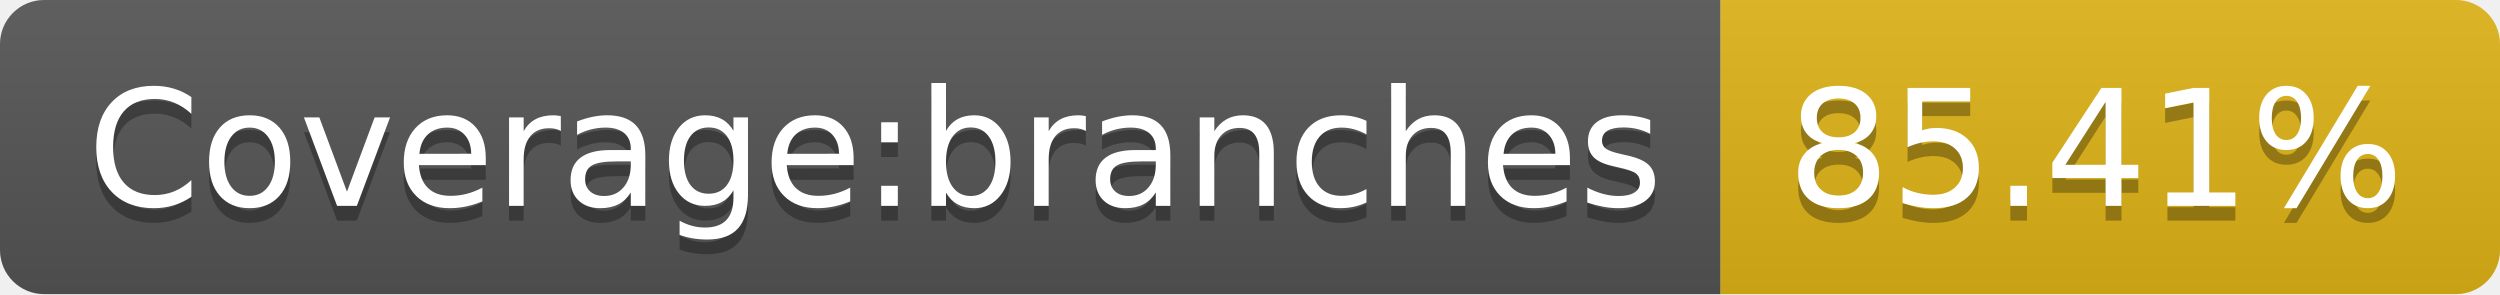
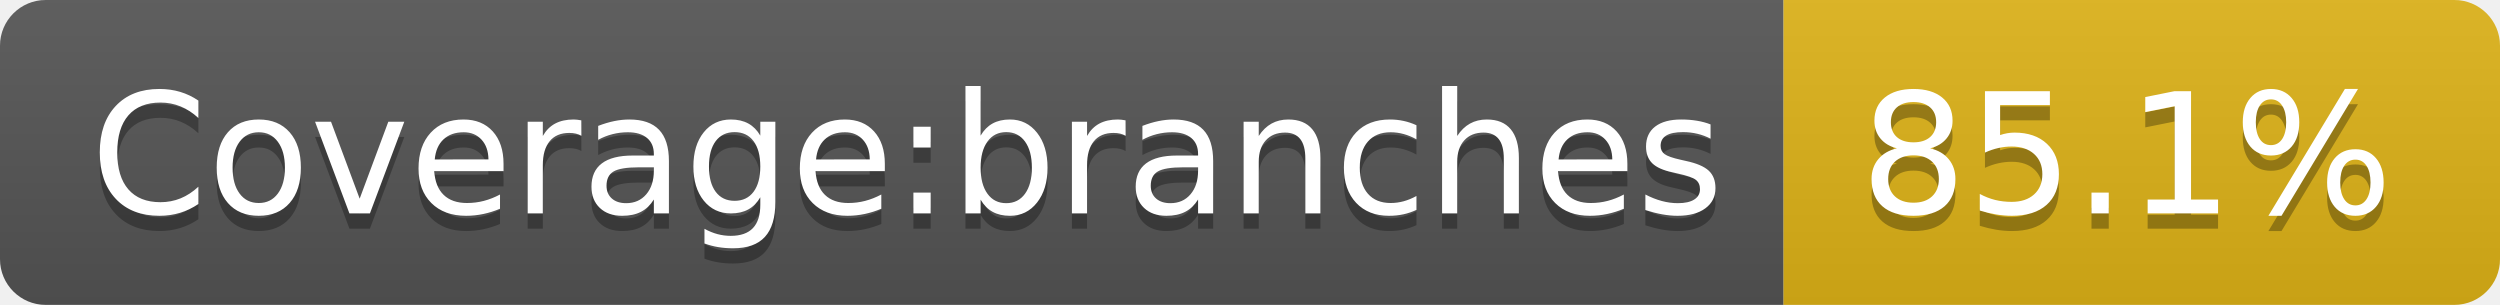
- <svg xmlns="http://www.w3.org/2000/svg" width="170" height="20" role="img" aria-label="Coverage:branches: 85.41%">
+ <svg xmlns="http://www.w3.org/2000/svg" width="164" height="20" role="img" aria-label="Coverage:branches: 85.1%">
  <linearGradient id="s" x2="0" y2="100%">
    <stop offset="0" stop-color="#bbb" stop-opacity=".1" />
    <stop offset="1" stop-opacity=".1" />
  </linearGradient>
  <clipPath id="r">
-     <rect width="170" height="20" rx="3" fill="#fff" />
+     <rect width="164" height="20" rx="3" fill="#fff" />
  </clipPath>
  <g clip-path="url(#r)">
    <rect width="117" height="20" fill="#555" />
-     <rect x="117" width="53" height="20" fill="#dfb317" />
-     <rect width="170" height="20" fill="url(#s)" />
+     <rect x="117" width="47" height="20" fill="#dfb317" />
+     <rect width="164" height="20" fill="url(#s)" />
  </g>
  <g fill="#fff" text-anchor="middle" font-family="Verdana,Geneva,DejaVu Sans,sans-serif" text-rendering="geometricPrecision" font-size="110">
    <text aria-hidden="true" x="595" y="150" fill="#010101" fill-opacity=".3" transform="scale(.1)" textLength="1070">Coverage:branches</text>
    <text x="595" y="140" transform="scale(.1)" fill="#fff" textLength="1070">Coverage:branches</text>
-     <text aria-hidden="true" x="1425" y="150" fill="#010101" fill-opacity=".3" transform="scale(.1)" textLength="430">85.41%</text>
-     <text x="1425" y="140" transform="scale(.1)" fill="#fff" textLength="430">85.41%</text>
+     <text aria-hidden="true" x="1395" y="150" fill="#010101" fill-opacity=".3" transform="scale(.1)" textLength="370">85.1%</text>
+     <text x="1395" y="140" transform="scale(.1)" fill="#fff" textLength="370">85.1%</text>
  </g>
</svg>
